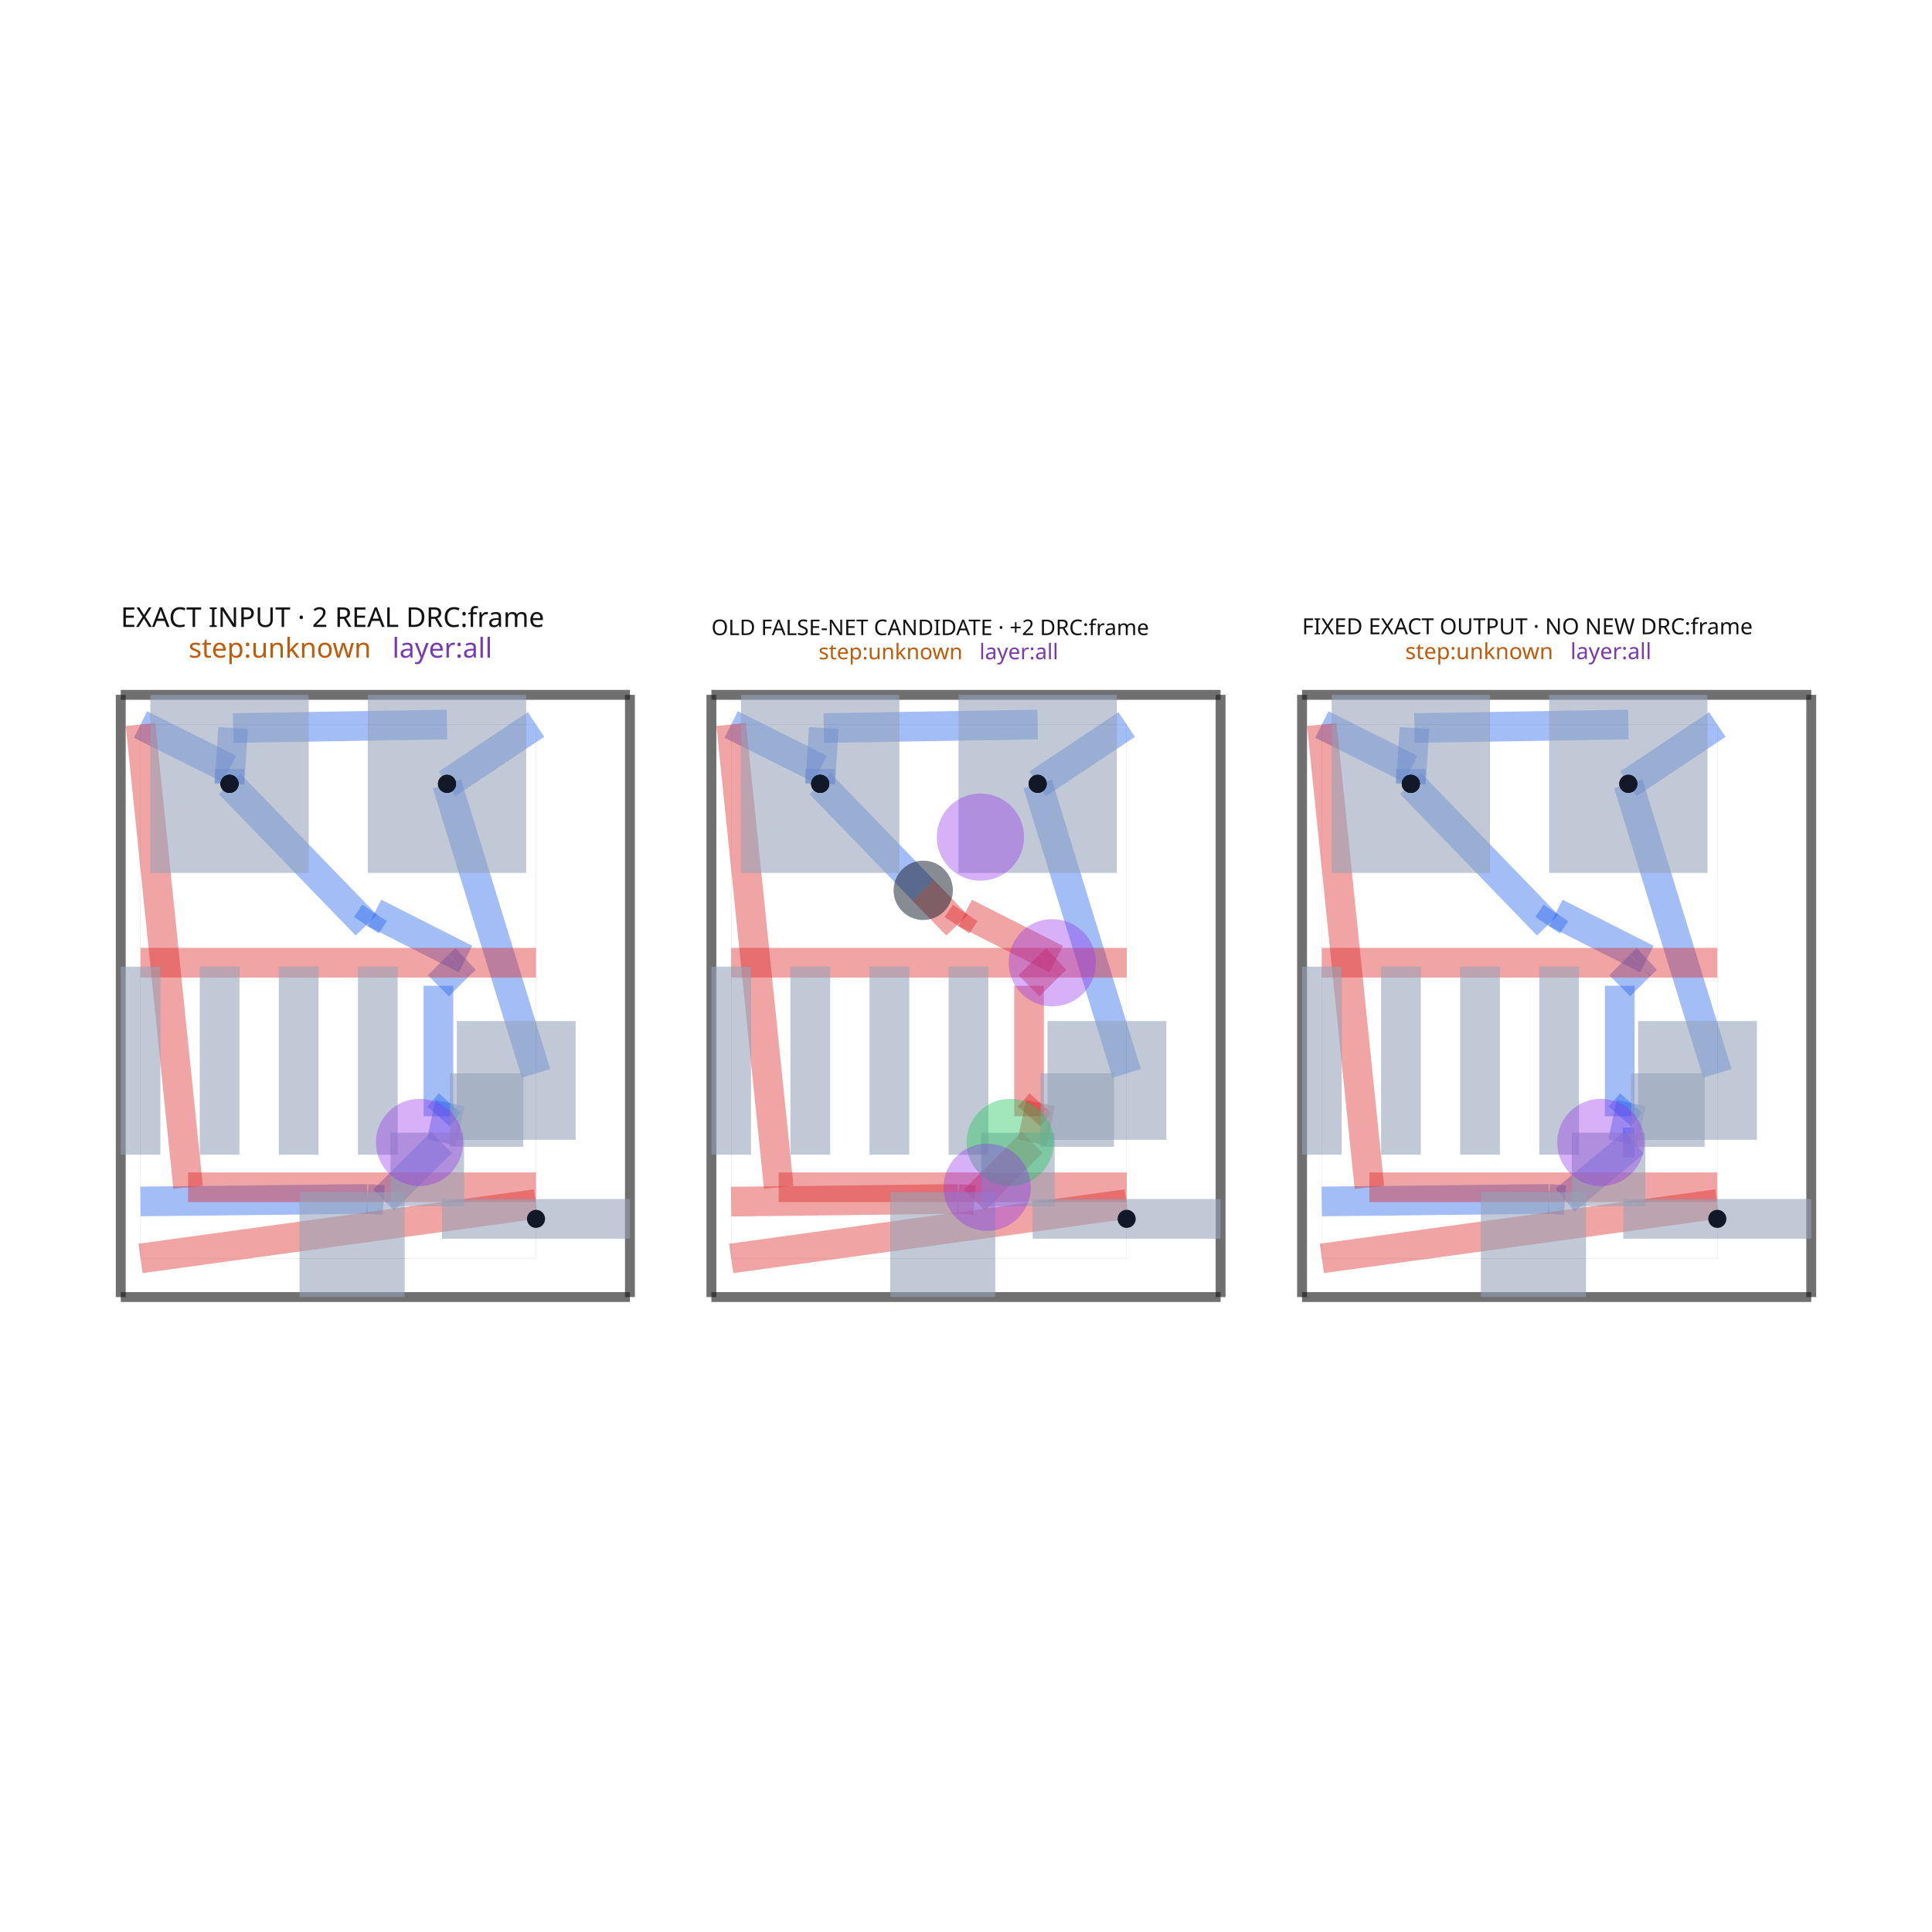
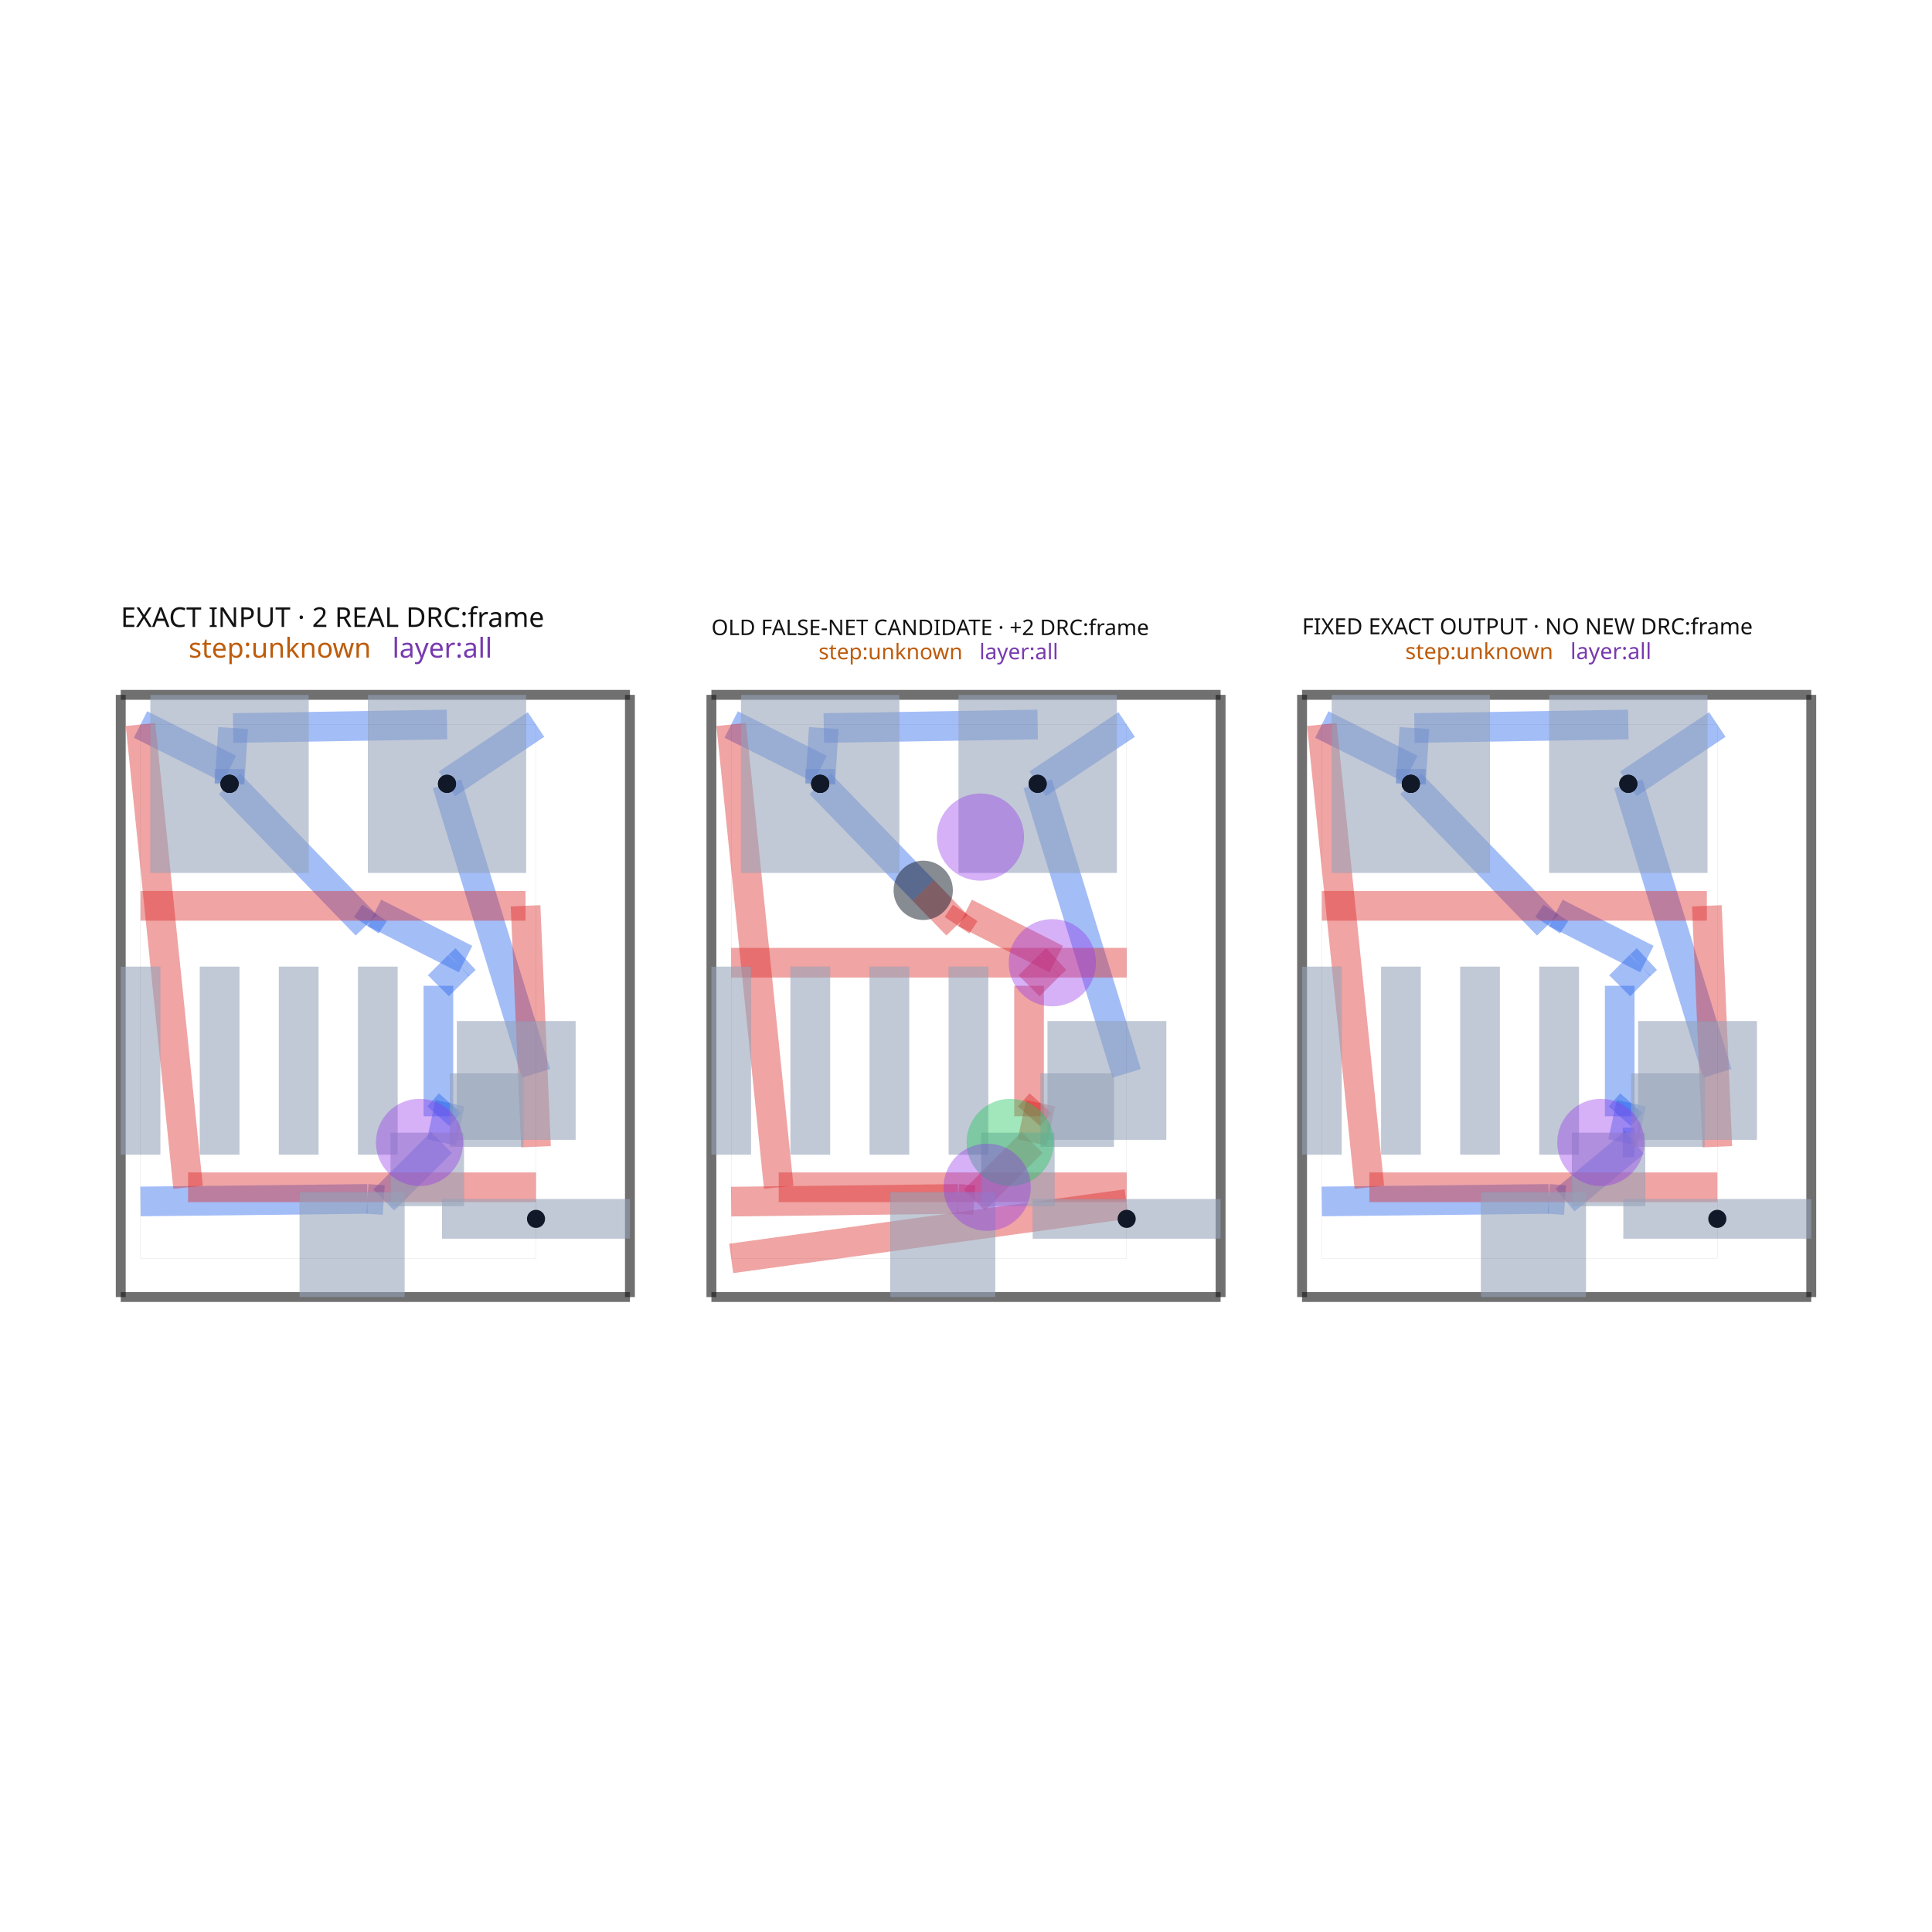
<svg xmlns="http://www.w3.org/2000/svg" width="640" height="640" viewBox="0 0 640 640">
  <rect width="100%" height="100%" fill="white" />
  <g>
    <polyline data-points="2.1,2.8953553390593267 1.6499000000000001,2.595355339059327" data-type="line" data-label="source_trace_44__source_trace_49_mst1 z0" points="177.56,240.002 148.076,259.654" fill="none" stroke="rgba(37, 99, 235, 0.42)" stroke-linejoin="round" stroke-width="9.826" />
  </g>
  <g>
    <polyline data-points="5.087,2.8953553390593267 4.6369,2.595355339059327" data-type="line" data-label="source_trace_44__source_trace_49_mst1 z0" points="373.223,240.002 343.739,259.654" fill="none" stroke="rgba(37, 99, 235, 0.42)" stroke-linejoin="round" stroke-width="9.826" />
  </g>
  <g>
    <polyline data-points="8.074,2.8953553390593267 7.623899999999999,2.595355339059327" data-type="line" data-label="source_trace_44__source_trace_49_mst1 z0" points="568.885,240.002 539.402,259.654" fill="none" stroke="rgba(37, 99, 235, 0.42)" stroke-linejoin="round" stroke-width="9.826" />
  </g>
  <g>
    <polyline data-points="2.1,1.131118630704007 1.6499000000000001,2.595355339059327" data-type="line" data-label="source_trace_44__source_trace_49_mst0 z0" points="177.56,355.568 148.076,259.654" fill="none" stroke="rgba(37, 99, 235, 0.42)" stroke-linejoin="round" stroke-width="9.826" />
  </g>
  <g>
    <polyline data-points="5.087,1.131118630704007 4.6369,2.595355339059327" data-type="line" data-label="source_trace_44__source_trace_49_mst0 z0" points="373.223,355.568 343.739,259.654" fill="none" stroke="rgba(37, 99, 235, 0.42)" stroke-linejoin="round" stroke-width="9.826" />
  </g>
  <g>
    <polyline data-points="8.074,1.131118630704007 7.623899999999999,2.595355339059327" data-type="line" data-label="source_trace_44__source_trace_49_mst0 z0" points="568.885,355.568 539.402,259.654" fill="none" stroke="rgba(37, 99, 235, 0.42)" stroke-linejoin="round" stroke-width="9.826" />
  </g>
  <g>
    <polyline data-points="0.10000000000000009,0.48341434635316727 1.247344940333846,0.4962047658435864" data-type="line" data-label="source_net_1_mst9 z0" points="46.55,397.996 121.707,397.158" fill="none" stroke="rgba(37, 99, 235, 0.42)" stroke-linejoin="round" stroke-width="9.826" />
  </g>
  <g>
    <polyline data-points="1.247344940333846,0.4962047658435864 1.329845149401621,0.4904857215922389" data-type="line" data-label="source_net_1_mst9 z0" points="121.707,397.158 127.111,397.533" fill="none" stroke="rgba(37, 99, 235, 0.42)" stroke-linejoin="round" stroke-width="9.826" />
  </g>
  <g>
    <polyline data-points="1.329845149401621,0.4904857215922389 1.621886614007344,0.7818053727978933" data-type="line" data-label="source_net_1_mst9 z0" points="127.111,397.533 146.241,378.45" fill="none" stroke="rgba(37, 99, 235, 0.42)" stroke-linejoin="round" stroke-width="9.826" />
  </g>
  <g>
    <polyline data-points="1.621886614007344,0.7818053727978933 1.6650000000000005,0.9803553390593276" data-type="line" data-label="source_net_1_mst9 z0" points="146.241,378.45 149.065,365.444" fill="none" stroke="rgba(37, 99, 235, 0.42)" stroke-linejoin="round" stroke-width="9.826" />
  </g>
  <g>
    <polyline data-points="1.6650000000000005,0.9803553390593276 1.6063924646568197,0.9142566149880711" data-type="line" data-label="source_net_1_mst9 z0" points="149.065,365.444 145.226,369.774" fill="none" stroke="rgba(37, 99, 235, 0.42)" stroke-linejoin="round" stroke-width="9.826" />
  </g>
  <g>
    <polyline data-points="1.6063924646568197,0.9142566149880711 1.6063924646568197,1.5741197894231869" data-type="line" data-label="source_net_1_mst9 z0" points="145.226,369.774 145.226,326.55" fill="none" stroke="rgba(37, 99, 235, 0.42)" stroke-linejoin="round" stroke-width="9.826" />
  </g>
  <g>
    <polyline data-points="1.6063924646568197,1.5741197894231869 1.7098325520630238,1.677559876829391" data-type="line" data-label="source_net_1_mst9 z0" points="145.226,326.55 152.002,319.774" fill="none" stroke="rgba(37, 99, 235, 0.42)" stroke-linejoin="round" stroke-width="9.826" />
  </g>
  <g>
    <polyline data-points="1.7098325520630238,1.677559876829391 1.7438962181014737,1.7091741426885134" data-type="line" data-label="source_net_1_mst9 z0" points="152.002,319.774 154.233,317.703" fill="none" stroke="rgba(37, 99, 235, 0.42)" stroke-linejoin="round" stroke-width="9.826" />
  </g>
  <g>
    <polyline data-points="1.7438962181014737,1.7091741426885134 1.7438962181014737,1.7091741426885134" data-type="line" data-label="source_net_1_mst9 z0" points="154.233,317.703 154.233,317.703" fill="none" stroke="rgba(37, 99, 235, 0.42)" stroke-linejoin="round" stroke-width="9.826" />
  </g>
  <g>
    <polyline data-points="1.7438962181014737,1.7091741426885134 1.283375157626303,1.9423880461090537" data-type="line" data-label="source_net_1_mst9 z0" points="154.233,317.703 124.067,302.426" fill="none" stroke="rgba(37, 99, 235, 0.42)" stroke-linejoin="round" stroke-width="9.826" />
  </g>
  <g>
    <polyline data-points="1.283375157626303,1.9423880461090537 1.2419549637124914,1.880330575499376" data-type="line" data-label="source_net_1_mst9 z0" points="124.067,302.426 121.354,306.491" fill="none" stroke="rgba(37, 99, 235, 0.42)" stroke-linejoin="round" stroke-width="9.826" />
  </g>
  <g>
    <polyline data-points="1.2419549637124914,1.880330575499376 0.5501,2.595355339059327" data-type="line" data-label="source_net_1_mst9 z0" points="121.354,306.491 76.034,259.654" fill="none" stroke="rgba(37, 99, 235, 0.42)" stroke-linejoin="round" stroke-width="9.826" />
  </g>
  <g>
    <polyline data-points="3.0869999999999997,0.4825649195689081 4.234344940333846,0.4962047658435864" data-type="line" data-label="source_net_1_mst9 z1" points="242.213,398.052 317.37,397.158" fill="none" stroke="rgba(220, 38, 38, 0.42)" stroke-linejoin="round" stroke-width="9.826" />
  </g>
  <g>
    <polyline data-points="4.234344940333846,0.4962047658435864 4.316845149401621,0.4904857215922389" data-type="line" data-label="source_net_1_mst9 z1" points="317.37,397.158 322.774,397.533" fill="none" stroke="rgba(220, 38, 38, 0.42)" stroke-linejoin="round" stroke-width="9.826" />
  </g>
  <g>
    <polyline data-points="4.316845149401621,0.4904857215922389 4.608886614007344,0.7818053727978933" data-type="line" data-label="source_net_1_mst9 z1" points="322.774,397.533 341.904,378.45" fill="none" stroke="rgba(220, 38, 38, 0.42)" stroke-linejoin="round" stroke-width="9.826" />
  </g>
  <g>
    <polyline data-points="4.608886614007344,0.7818053727978933 4.652,0.9803553390593276" data-type="line" data-label="source_net_1_mst9 z1" points="341.904,378.45 344.728,365.444" fill="none" stroke="rgba(220, 38, 38, 0.42)" stroke-linejoin="round" stroke-width="9.826" />
  </g>
  <g>
    <polyline data-points="4.652,0.9803553390593276 4.593392464656819,0.9142566149880711" data-type="line" data-label="source_net_1_mst9 z1" points="344.728,365.444 340.889,369.774" fill="none" stroke="rgba(220, 38, 38, 0.42)" stroke-linejoin="round" stroke-width="9.826" />
  </g>
  <g>
    <polyline data-points="4.593392464656819,0.9142566149880711 4.593392464656819,1.5741197894231869" data-type="line" data-label="source_net_1_mst9 z1" points="340.889,369.774 340.889,326.55" fill="none" stroke="rgba(220, 38, 38, 0.42)" stroke-linejoin="round" stroke-width="9.826" />
  </g>
  <g>
    <polyline data-points="4.593392464656819,1.5741197894231869 4.696832552063023,1.677559876829391" data-type="line" data-label="source_net_1_mst9 z1" points="340.889,326.55 347.665,319.774" fill="none" stroke="rgba(220, 38, 38, 0.42)" stroke-linejoin="round" stroke-width="9.826" />
  </g>
  <g>
    <polyline data-points="4.696832552063023,1.677559876829391 4.730896218101473,1.7091741426885134" data-type="line" data-label="source_net_1_mst9 z1" points="347.665,319.774 349.896,317.703" fill="none" stroke="rgba(220, 38, 38, 0.42)" stroke-linejoin="round" stroke-width="9.826" />
  </g>
  <g>
    <polyline data-points="4.730896218101473,1.7091741426885134 4.270375157626303,1.9423880461090537" data-type="line" data-label="source_net_1_mst9 z1" points="349.896,317.703 319.73,302.426" fill="none" stroke="rgba(220, 38, 38, 0.42)" stroke-linejoin="round" stroke-width="9.826" />
  </g>
  <g>
    <polyline data-points="4.270375157626303,1.9423880461090537 4.228954963712491,1.880330575499376" data-type="line" data-label="source_net_1_mst9 z1" points="319.73,302.426 317.017,306.491" fill="none" stroke="rgba(220, 38, 38, 0.42)" stroke-linejoin="round" stroke-width="9.826" />
  </g>
  <g>
    <polyline data-points="4.228954963712491,1.880330575499376 4.058185320950591,2.056819189216668" data-type="line" data-label="source_net_1_mst9 z1" points="317.017,306.491 305.83,294.931" fill="none" stroke="rgba(220, 38, 38, 0.42)" stroke-linejoin="round" stroke-width="9.826" />
  </g>
  <g>
    <polyline data-points="4.058185320950591,2.056819189216668 3.5370999999999997,2.595355339059327" data-type="line" data-label="source_net_1_mst9 z0" points="305.83,294.931 271.697,259.654" fill="none" stroke="rgba(37, 99, 235, 0.42)" stroke-linejoin="round" stroke-width="9.826" />
  </g>
  <g>
    <polyline data-points="6.074,0.48341434635316727 7.221344940333845,0.4962047658435864" data-type="line" data-label="source_net_1_mst9 z0" points="437.876,397.996 513.032,397.158" fill="none" stroke="rgba(37, 99, 235, 0.42)" stroke-linejoin="round" stroke-width="9.826" />
  </g>
  <g>
    <polyline data-points="7.221344940333845,0.4962047658435864 7.303845149401621,0.4904857215922389" data-type="line" data-label="source_net_1_mst9 z0" points="513.032,397.158 518.436,397.533" fill="none" stroke="rgba(37, 99, 235, 0.42)" stroke-linejoin="round" stroke-width="9.826" />
  </g>
  <g>
    <polyline data-points="7.303845149401621,0.4904857215922389 7.654943307003672,0.7818053727978933" data-type="line" data-label="source_net_1_mst9 z0" points="518.436,397.533 541.435,378.45" fill="none" stroke="rgba(37, 99, 235, 0.42)" stroke-linejoin="round" stroke-width="9.826" />
  </g>
  <g>
    <polyline data-points="7.654943307003672,0.7818053727978933 7.595886614007343,0.7818053727978933" data-type="line" data-label="source_net_1_mst9 z0" points="541.435,378.45 537.567,378.45" fill="none" stroke="rgba(37, 99, 235, 0.42)" stroke-linejoin="round" stroke-width="9.826" />
  </g>
  <g>
    <polyline data-points="7.595886614007343,0.7818053727978933 7.638999999999999,0.9803553390593276" data-type="line" data-label="source_net_1_mst9 z0" points="537.567,378.45 540.391,365.444" fill="none" stroke="rgba(37, 99, 235, 0.42)" stroke-linejoin="round" stroke-width="9.826" />
  </g>
  <g>
    <polyline data-points="7.638999999999999,0.9803553390593276 7.5803924646568195,0.9142566149880711" data-type="line" data-label="source_net_1_mst9 z0" points="540.391,365.444 536.552,369.774" fill="none" stroke="rgba(37, 99, 235, 0.42)" stroke-linejoin="round" stroke-width="9.826" />
  </g>
  <g>
    <polyline data-points="7.5803924646568195,0.9142566149880711 7.5803924646568195,1.5741197894231869" data-type="line" data-label="source_net_1_mst9 z0" points="536.552,369.774 536.552,326.55" fill="none" stroke="rgba(37, 99, 235, 0.42)" stroke-linejoin="round" stroke-width="9.826" />
  </g>
  <g>
    <polyline data-points="7.5803924646568195,1.5741197894231869 7.6838325520630235,1.677559876829391" data-type="line" data-label="source_net_1_mst9 z0" points="536.552,326.55 543.327,319.774" fill="none" stroke="rgba(37, 99, 235, 0.42)" stroke-linejoin="round" stroke-width="9.826" />
  </g>
  <g>
    <polyline data-points="7.6838325520630235,1.677559876829391 7.7178962181014725,1.7091741426885134" data-type="line" data-label="source_net_1_mst9 z0" points="543.327,319.774 545.559,317.703" fill="none" stroke="rgba(37, 99, 235, 0.42)" stroke-linejoin="round" stroke-width="9.826" />
  </g>
  <g>
    <polyline data-points="7.7178962181014725,1.7091741426885134 7.7178962181014725,1.7091741426885134" data-type="line" data-label="source_net_1_mst9 z0" points="545.559,317.703 545.559,317.703" fill="none" stroke="rgba(37, 99, 235, 0.42)" stroke-linejoin="round" stroke-width="9.826" />
  </g>
  <g>
    <polyline data-points="7.7178962181014725,1.7091741426885134 7.257375157626303,1.9423880461090537" data-type="line" data-label="source_net_1_mst9 z0" points="545.559,317.703 515.392,302.426" fill="none" stroke="rgba(37, 99, 235, 0.42)" stroke-linejoin="round" stroke-width="9.826" />
  </g>
  <g>
    <polyline data-points="7.257375157626303,1.9423880461090537 7.215954963712491,1.880330575499376" data-type="line" data-label="source_net_1_mst9 z0" points="515.392,302.426 512.679,306.491" fill="none" stroke="rgba(37, 99, 235, 0.42)" stroke-linejoin="round" stroke-width="9.826" />
  </g>
  <g>
    <polyline data-points="7.215954963712491,1.880330575499376 6.524099999999999,2.595355339059327" data-type="line" data-label="source_net_1_mst9 z0" points="512.679,306.491 467.359,259.654" fill="none" stroke="rgba(37, 99, 235, 0.42)" stroke-linejoin="round" stroke-width="9.826" />
  </g>
  <g>
    <polyline data-points="0.5501,2.595355339059327 0.5501,2.6702553390593273" data-type="line" data-label="source_net_1_mst8 z0" points="76.034,259.654 76.034,254.748" fill="none" stroke="rgba(37, 99, 235, 0.42)" stroke-linejoin="round" stroke-width="9.826" />
  </g>
  <g>
    <polyline data-points="0.5501,2.6702553390593273 0.10000000000000009,2.8953553390593267" data-type="line" data-label="source_net_1_mst8 z0" points="76.034,254.748 46.55,240.002" fill="none" stroke="rgba(37, 99, 235, 0.42)" stroke-linejoin="round" stroke-width="9.826" />
  </g>
  <g>
    <polyline data-points="3.5370999999999997,2.595355339059327 3.5370999999999997,2.6702553390593273" data-type="line" data-label="source_net_1_mst8 z0" points="271.697,259.654 271.697,254.748" fill="none" stroke="rgba(37, 99, 235, 0.42)" stroke-linejoin="round" stroke-width="9.826" />
  </g>
  <g>
    <polyline data-points="3.5370999999999997,2.6702553390593273 3.0869999999999997,2.8953553390593267" data-type="line" data-label="source_net_1_mst8 z0" points="271.697,254.748 242.213,240.002" fill="none" stroke="rgba(37, 99, 235, 0.42)" stroke-linejoin="round" stroke-width="9.826" />
  </g>
  <g>
    <polyline data-points="6.524099999999999,2.595355339059327 6.524099999999999,2.6702553390593273" data-type="line" data-label="source_net_1_mst8 z0" points="467.359,259.654 467.359,254.748" fill="none" stroke="rgba(37, 99, 235, 0.42)" stroke-linejoin="round" stroke-width="9.826" />
  </g>
  <g>
    <polyline data-points="6.524099999999999,2.6702553390593273 6.074,2.8953553390593267" data-type="line" data-label="source_net_1_mst8 z0" points="467.359,254.748 437.876,240.002" fill="none" stroke="rgba(37, 99, 235, 0.42)" stroke-linejoin="round" stroke-width="9.826" />
  </g>
  <g>
    <polyline data-points="0.5501,2.595355339059327 0.5682844799017643,2.877522261544291" data-type="line" data-label="source_net_1_mst5 z0" points="76.034,259.654 77.225,241.171" fill="none" stroke="rgba(37, 99, 235, 0.42)" stroke-linejoin="round" stroke-width="9.826" />
  </g>
  <g>
    <polyline data-points="0.5682844799017643,2.877522261544291 1.6499000000000001,2.8953553390593267" data-type="line" data-label="source_net_1_mst5 z0" points="77.225,241.171 148.076,240.002" fill="none" stroke="rgba(37, 99, 235, 0.42)" stroke-linejoin="round" stroke-width="9.826" />
  </g>
  <g>
    <polyline data-points="3.5370999999999997,2.595355339059327 3.555284479901764,2.877522261544291" data-type="line" data-label="source_net_1_mst5 z0" points="271.697,259.654 272.888,241.171" fill="none" stroke="rgba(37, 99, 235, 0.42)" stroke-linejoin="round" stroke-width="9.826" />
  </g>
  <g>
    <polyline data-points="3.555284479901764,2.877522261544291 4.6369,2.8953553390593267" data-type="line" data-label="source_net_1_mst5 z0" points="272.888,241.171 343.739,240.002" fill="none" stroke="rgba(37, 99, 235, 0.42)" stroke-linejoin="round" stroke-width="9.826" />
  </g>
  <g>
    <polyline data-points="6.524099999999999,2.595355339059327 6.542284479901763,2.877522261544291" data-type="line" data-label="source_net_1_mst5 z0" points="467.359,259.654 468.551,241.171" fill="none" stroke="rgba(37, 99, 235, 0.42)" stroke-linejoin="round" stroke-width="9.826" />
  </g>
  <g>
    <polyline data-points="6.542284479901763,2.877522261544291 7.623899999999999,2.8953553390593267" data-type="line" data-label="source_net_1_mst5 z0" points="468.551,241.171 539.402,240.002" fill="none" stroke="rgba(37, 99, 235, 0.42)" stroke-linejoin="round" stroke-width="9.826" />
  </g>
  <g>
-     <polyline data-points="2.1,0.4703553390593278 0.10000000000000009,0.19535533905932745" data-type="line" data-label="source_net_1_mst15 z1" points="177.56,398.851 46.55,416.865" fill="none" stroke="rgba(220, 38, 38, 0.42)" stroke-linejoin="round" stroke-width="9.826" />
-   </g>
-   <g>
    <polyline data-points="5.087,0.4703553390593278 3.0869999999999997,0.19535533905932745" data-type="line" data-label="source_net_1_mst15 z1" points="373.223,398.851 242.213,416.865" fill="none" stroke="rgba(220, 38, 38, 0.42)" stroke-linejoin="round" stroke-width="9.826" />
  </g>
  <g>
-     <polyline data-points="8.074,0.4703553390593278 6.074,0.19535533905932745" data-type="line" data-label="source_net_1_mst15 z1" points="568.885,398.851 437.876,416.865" fill="none" stroke="rgba(220, 38, 38, 0.42)" stroke-linejoin="round" stroke-width="9.826" />
-   </g>
-   <g>
-     <polyline data-points="2.1,1.6906979056471592 0.10000000000000009,1.6906979056471592" data-type="line" data-label="source_net_0_mst7 z1" points="177.56,318.913 46.55,318.913" fill="none" stroke="rgba(220, 38, 38, 0.42)" stroke-linejoin="round" stroke-width="9.826" />
+     <polyline data-points="2.1,0.7603230634105422 2.0471168261713024,1.9784897254927571" data-type="line" data-label="source_net_0_mst7 z1" points="177.56,379.857 174.096,300.061" fill="none" stroke="rgba(220, 38, 38, 0.42)" stroke-linejoin="round" stroke-width="9.826" />
+   </g>
+   <g>
+     <polyline data-points="2.0471168261713024,1.9784897254927571 0.10000000000000009,1.9784897254927571" data-type="line" data-label="source_net_0_mst7 z1" points="174.096,300.061 46.55,300.061" fill="none" stroke="rgba(220, 38, 38, 0.42)" stroke-linejoin="round" stroke-width="9.826" />
  </g>
  <g>
    <polyline data-points="5.087,1.6906979056471592 3.0869999999999997,1.6906979056471592" data-type="line" data-label="source_net_0_mst7 z1" points="373.223,318.913 242.213,318.913" fill="none" stroke="rgba(220, 38, 38, 0.42)" stroke-linejoin="round" stroke-width="9.826" />
  </g>
  <g>
-     <polyline data-points="8.074,1.6906979056471592 6.074,1.6906979056471592" data-type="line" data-label="source_net_0_mst7 z1" points="568.885,318.913 437.876,318.913" fill="none" stroke="rgba(220, 38, 38, 0.42)" stroke-linejoin="round" stroke-width="9.826" />
+     <polyline data-points="8.074,0.7603230634105422 8.021116826171301,1.9784897254927571" data-type="line" data-label="source_net_0_mst7 z1" points="568.885,379.857 565.421,300.061" fill="none" stroke="rgba(220, 38, 38, 0.42)" stroke-linejoin="round" stroke-width="9.826" />
+   </g>
+   <g>
+     <polyline data-points="8.021116826171301,1.9784897254927571 6.074,1.9784897254927571" data-type="line" data-label="source_net_0_mst7 z1" points="565.421,300.061 437.876,300.061" fill="none" stroke="rgba(220, 38, 38, 0.42)" stroke-linejoin="round" stroke-width="9.826" />
  </g>
  <g>
    <polyline data-points="0.10000000000000009,2.8953553390593267 0.3404485269063633,0.5551367073215401" data-type="line" data-label="source_net_0_mst5 z1" points="46.55,240.002 62.301,393.298" fill="none" stroke="rgba(220, 38, 38, 0.42)" stroke-linejoin="round" stroke-width="9.826" />
  </g>
  <g>
    <polyline data-points="0.3404485269063633,0.5551367073215401 2.1,0.5551367073215401" data-type="line" data-label="source_net_0_mst5 z1" points="62.301,393.298 177.56,393.298" fill="none" stroke="rgba(220, 38, 38, 0.42)" stroke-linejoin="round" stroke-width="9.826" />
  </g>
  <g>
    <polyline data-points="2.1,0.3953553390593276 2.1,0.3953553390593276" data-type="line" data-label="source_net_0_mst5 z0" points="177.56,403.764 177.56,403.764" fill="none" stroke="rgba(37, 99, 235, 0.42)" stroke-linejoin="round" stroke-width="9.826" />
  </g>
  <g>
    <polyline data-points="3.0869999999999997,2.8953553390593267 3.327448526906363,0.5551367073215401" data-type="line" data-label="source_net_0_mst5 z1" points="242.213,240.002 257.964,393.298" fill="none" stroke="rgba(220, 38, 38, 0.42)" stroke-linejoin="round" stroke-width="9.826" />
  </g>
  <g>
    <polyline data-points="3.327448526906363,0.5551367073215401 5.087,0.5551367073215401" data-type="line" data-label="source_net_0_mst5 z1" points="257.964,393.298 373.223,393.298" fill="none" stroke="rgba(220, 38, 38, 0.42)" stroke-linejoin="round" stroke-width="9.826" />
  </g>
  <g>
    <polyline data-points="5.087,0.3953553390593276 5.087,0.3953553390593276" data-type="line" data-label="source_net_0_mst5 z0" points="373.223,403.764 373.223,403.764" fill="none" stroke="rgba(37, 99, 235, 0.42)" stroke-linejoin="round" stroke-width="9.826" />
  </g>
  <g>
    <polyline data-points="6.074,2.8953553390593267 6.314448526906363,0.5551367073215401" data-type="line" data-label="source_net_0_mst5 z1" points="437.876,240.002 453.626,393.298" fill="none" stroke="rgba(220, 38, 38, 0.42)" stroke-linejoin="round" stroke-width="9.826" />
  </g>
  <g>
    <polyline data-points="6.314448526906363,0.5551367073215401 8.074,0.5551367073215401" data-type="line" data-label="source_net_0_mst5 z1" points="453.626,393.298 568.885,393.298" fill="none" stroke="rgba(220, 38, 38, 0.42)" stroke-linejoin="round" stroke-width="9.826" />
  </g>
  <g>
    <polyline data-points="8.074,0.3953553390593276 8.074,0.3953553390593276" data-type="line" data-label="source_net_0_mst5 z0" points="568.885,403.764 568.885,403.764" fill="none" stroke="rgba(37, 99, 235, 0.42)" stroke-linejoin="round" stroke-width="9.826" />
  </g>
  <g>
    <polyline data-points="0,0 2.5749999999999997,0" data-type="line" data-label="" points="40,429.662 208.675,429.662" fill="none" stroke="rgba(25,25,25,0.62)" stroke-linejoin="round" stroke-width="3.275" />
  </g>
  <g>
    <polyline data-points="2.5749999999999997,0 2.5749999999999997,3.045355339059327" data-type="line" data-label="" points="208.675,429.662 208.675,230.177" fill="none" stroke="rgba(25,25,25,0.62)" stroke-linejoin="round" stroke-width="3.275" />
  </g>
  <g>
    <polyline data-points="2.5749999999999997,3.045355339059327 0,3.045355339059327" data-type="line" data-label="" points="208.675,230.177 40,230.177" fill="none" stroke="rgba(25,25,25,0.62)" stroke-linejoin="round" stroke-width="3.275" />
  </g>
  <g>
    <polyline data-points="0,3.045355339059327 0,0" data-type="line" data-label="" points="40,230.177 40,429.662" fill="none" stroke="rgba(25,25,25,0.62)" stroke-linejoin="round" stroke-width="3.275" />
  </g>
  <g>
    <polyline data-points="2.9869999999999997,0 5.561999999999999,0" data-type="line" data-label="" points="235.663,429.662 404.337,429.662" fill="none" stroke="rgba(25,25,25,0.62)" stroke-linejoin="round" stroke-width="3.275" />
  </g>
  <g>
    <polyline data-points="5.561999999999999,0 5.561999999999999,3.045355339059327" data-type="line" data-label="" points="404.337,429.662 404.337,230.177" fill="none" stroke="rgba(25,25,25,0.62)" stroke-linejoin="round" stroke-width="3.275" />
  </g>
  <g>
    <polyline data-points="5.561999999999999,3.045355339059327 2.9869999999999997,3.045355339059327" data-type="line" data-label="" points="404.337,230.177 235.663,230.177" fill="none" stroke="rgba(25,25,25,0.62)" stroke-linejoin="round" stroke-width="3.275" />
  </g>
  <g>
    <polyline data-points="2.9869999999999997,3.045355339059327 2.9869999999999997,0" data-type="line" data-label="" points="235.663,230.177 235.663,429.662" fill="none" stroke="rgba(25,25,25,0.62)" stroke-linejoin="round" stroke-width="3.275" />
  </g>
  <g>
    <polyline data-points="5.973999999999999,0 8.549,0" data-type="line" data-label="" points="431.325,429.662 600,429.662" fill="none" stroke="rgba(25,25,25,0.62)" stroke-linejoin="round" stroke-width="3.275" />
  </g>
  <g>
    <polyline data-points="8.549,0 8.549,3.045355339059327" data-type="line" data-label="" points="600,429.662 600,230.177" fill="none" stroke="rgba(25,25,25,0.62)" stroke-linejoin="round" stroke-width="3.275" />
  </g>
  <g>
    <polyline data-points="8.549,3.045355339059327 5.973999999999999,3.045355339059327" data-type="line" data-label="" points="600,230.177 431.325,230.177" fill="none" stroke="rgba(25,25,25,0.62)" stroke-linejoin="round" stroke-width="3.275" />
  </g>
  <g>
    <polyline data-points="5.973999999999999,3.045355339059327 5.973999999999999,0" data-type="line" data-label="" points="431.325,230.177 431.325,429.662" fill="none" stroke="rgba(25,25,25,0.62)" stroke-linejoin="round" stroke-width="3.275" />
  </g>
  <g>
    <rect data-type="rect" data-label="EXACT INPUT · 2 REAL DRC:frame step:unknown layer:all" data-x="1.2874999999999999" data-y="1.5226776695296635" x="40" y="230.177" width="168.675" height="199.485" fill="rgba(255,255,255,0)" stroke="rgba(25,25,25,0.42)" stroke-width="0.015" />
  </g>
  <g>
    <rect data-type="rect" data-label="" data-x="2.1" data-y="0.3953553390593276" x="146.445" y="397.214" width="62.23" height="13.101" fill="rgba(148, 163, 184, 0.58)" stroke="#64748b" stroke-width="0.015" />
  </g>
  <g>
    <rect data-type="rect" data-label="" data-x="1.3000000000000003" data-y="1.1953553390593274" x="118.606" y="320.246" width="13.101" height="62.23" fill="rgba(148, 163, 184, 0.58)" stroke="#64748b" stroke-width="0.015" />
  </g>
  <g>
    <rect data-type="rect" data-label="" data-x="0.9000000000000004" data-y="1.1953553390593274" x="92.404" y="320.246" width="13.101" height="62.23" fill="rgba(148, 163, 184, 0.58)" stroke="#64748b" stroke-width="0.015" />
  </g>
  <g>
    <rect data-type="rect" data-label="" data-x="0.5000000000000004" data-y="1.1953553390593274" x="66.202" y="320.246" width="13.101" height="62.23" fill="rgba(148, 163, 184, 0.58)" stroke="#64748b" stroke-width="0.015" />
  </g>
  <g>
    <rect data-type="rect" data-label="" data-x="0.10000000000000009" data-y="1.1953553390593274" x="40" y="320.246" width="13.101" height="62.23" fill="rgba(148, 163, 184, 0.58)" stroke="#64748b" stroke-width="0.015" />
  </g>
  <g>
    <rect data-type="rect" data-label="" data-x="0.5501" data-y="2.595355339059327" x="49.832" y="230.177" width="52.404" height="58.954" fill="rgba(148, 163, 184, 0.58)" stroke="#64748b" stroke-width="0.015" />
  </g>
  <g>
    <rect data-type="rect" data-label="" data-x="1.6499000000000001" data-y="2.595355339059327" x="121.874" y="230.177" width="52.404" height="58.954" fill="rgba(148, 163, 184, 0.58)" stroke="#64748b" stroke-width="0.015" />
  </g>
  <g>
    <rect data-type="rect" data-label="" data-x="2.0000000000000004" data-y="1.0953553390593278" x="151.358" y="338.26" width="39.303" height="39.303" fill="rgba(148, 163, 184, 0.58)" stroke="#64748b" stroke-width="0.015" />
  </g>
  <g>
    <rect data-type="rect" data-label="trace_obstacle_pcb_trace_0_0_0_wire_approx_4" data-x="1.1700000000000004" data-y="0.26535533905932773" x="99.259" y="394.898" width="34.764" height="34.764" fill="rgba(148, 163, 184, 0.58)" stroke="#64748b" stroke-width="0.015" />
  </g>
  <g>
    <rect data-type="rect" data-label="trace_obstacle_pcb_trace_0_0_1_wire" data-x="1.5499999999999994" data-y="0.6453553390593267" x="129.391" y="375.246" width="24.283" height="24.283" fill="rgba(148, 163, 184, 0.58)" stroke="#64748b" stroke-width="0.015" />
  </g>
  <g>
    <rect data-type="rect" data-label="trace_obstacle_pcb_trace_0_0_1_wire_approx_1" data-x="1.85" data-y="0.9453553390593274" x="149.042" y="355.595" width="24.283" height="24.283" fill="rgba(148, 163, 184, 0.58)" stroke="#64748b" stroke-width="0.015" />
  </g>
  <g>
    <rect data-type="rect" data-label="focused nRF hotspot" data-x="1.1" data-y="1.545355339059327" x="46.55" y="240.002" width="131.009" height="176.863" fill="rgba(255, 255, 255, 0)" stroke="#0f172a" stroke-width="0.015" />
  </g>
  <g>
    <rect data-type="rect" data-label="OLD FALSE-NET CANDIDATE · +2 DRC:frame step:unknown layer:all" data-x="4.2745" data-y="1.5226776695296635" x="235.663" y="230.177" width="168.675" height="199.485" fill="rgba(255,255,255,0)" stroke="rgba(25,25,25,0.42)" stroke-width="0.015" />
  </g>
  <g>
    <rect data-type="rect" data-label="" data-x="5.087" data-y="0.3953553390593276" x="342.108" y="397.214" width="62.23" height="13.101" fill="rgba(148, 163, 184, 0.58)" stroke="#64748b" stroke-width="0.015" />
  </g>
  <g>
    <rect data-type="rect" data-label="" data-x="4.287" data-y="1.1953553390593274" x="314.268" y="320.246" width="13.101" height="62.23" fill="rgba(148, 163, 184, 0.58)" stroke="#64748b" stroke-width="0.015" />
  </g>
  <g>
    <rect data-type="rect" data-label="" data-x="3.887" data-y="1.1953553390593274" x="288.066" y="320.246" width="13.101" height="62.23" fill="rgba(148, 163, 184, 0.58)" stroke="#64748b" stroke-width="0.015" />
  </g>
  <g>
    <rect data-type="rect" data-label="" data-x="3.487" data-y="1.1953553390593274" x="261.865" y="320.246" width="13.101" height="62.23" fill="rgba(148, 163, 184, 0.58)" stroke="#64748b" stroke-width="0.015" />
  </g>
  <g>
    <rect data-type="rect" data-label="" data-x="3.0869999999999997" data-y="1.1953553390593274" x="235.663" y="320.246" width="13.101" height="62.23" fill="rgba(148, 163, 184, 0.58)" stroke="#64748b" stroke-width="0.015" />
  </g>
  <g>
    <rect data-type="rect" data-label="" data-x="3.5370999999999997" data-y="2.595355339059327" x="245.495" y="230.177" width="52.404" height="58.954" fill="rgba(148, 163, 184, 0.58)" stroke="#64748b" stroke-width="0.015" />
  </g>
  <g>
    <rect data-type="rect" data-label="" data-x="4.6369" data-y="2.595355339059327" x="317.537" y="230.177" width="52.404" height="58.954" fill="rgba(148, 163, 184, 0.58)" stroke="#64748b" stroke-width="0.015" />
  </g>
  <g>
    <rect data-type="rect" data-label="" data-x="4.987" data-y="1.0953553390593278" x="347.021" y="338.26" width="39.303" height="39.303" fill="rgba(148, 163, 184, 0.58)" stroke="#64748b" stroke-width="0.015" />
  </g>
  <g>
    <rect data-type="rect" data-label="trace_obstacle_pcb_trace_0_0_0_wire_approx_4" data-x="4.157" data-y="0.26535533905932773" x="294.921" y="394.898" width="34.764" height="34.764" fill="rgba(148, 163, 184, 0.58)" stroke="#64748b" stroke-width="0.015" />
  </g>
  <g>
    <rect data-type="rect" data-label="trace_obstacle_pcb_trace_0_0_1_wire" data-x="4.536999999999999" data-y="0.6453553390593267" x="325.053" y="375.246" width="24.283" height="24.283" fill="rgba(148, 163, 184, 0.58)" stroke="#64748b" stroke-width="0.015" />
  </g>
  <g>
    <rect data-type="rect" data-label="trace_obstacle_pcb_trace_0_0_1_wire_approx_1" data-x="4.837" data-y="0.9453553390593274" x="344.705" y="355.595" width="24.283" height="24.283" fill="rgba(148, 163, 184, 0.58)" stroke="#64748b" stroke-width="0.015" />
  </g>
  <g>
    <rect data-type="rect" data-label="focused nRF hotspot" data-x="4.087" data-y="1.545355339059327" x="242.213" y="240.002" width="131.009" height="176.863" fill="rgba(255, 255, 255, 0)" stroke="#0f172a" stroke-width="0.015" />
  </g>
  <g>
    <rect data-type="rect" data-label="FIXED EXACT OUTPUT · NO NEW DRC:frame step:unknown layer:all" data-x="7.261499999999999" data-y="1.5226776695296635" x="431.325" y="230.177" width="168.675" height="199.485" fill="rgba(255,255,255,0)" stroke="rgba(25,25,25,0.42)" stroke-width="0.015" />
  </g>
  <g>
    <rect data-type="rect" data-label="" data-x="8.074" data-y="0.3953553390593276" x="537.77" y="397.214" width="62.23" height="13.101" fill="rgba(148, 163, 184, 0.58)" stroke="#64748b" stroke-width="0.015" />
  </g>
  <g>
    <rect data-type="rect" data-label="" data-x="7.273999999999999" data-y="1.1953553390593274" x="509.931" y="320.246" width="13.101" height="62.23" fill="rgba(148, 163, 184, 0.58)" stroke="#64748b" stroke-width="0.015" />
  </g>
  <g>
    <rect data-type="rect" data-label="" data-x="6.874" data-y="1.1953553390593274" x="483.729" y="320.246" width="13.101" height="62.23" fill="rgba(148, 163, 184, 0.58)" stroke="#64748b" stroke-width="0.015" />
  </g>
  <g>
    <rect data-type="rect" data-label="" data-x="6.474" data-y="1.1953553390593274" x="457.527" y="320.246" width="13.101" height="62.23" fill="rgba(148, 163, 184, 0.58)" stroke="#64748b" stroke-width="0.015" />
  </g>
  <g>
    <rect data-type="rect" data-label="" data-x="6.074" data-y="1.1953553390593274" x="431.325" y="320.246" width="13.101" height="62.23" fill="rgba(148, 163, 184, 0.58)" stroke="#64748b" stroke-width="0.015" />
  </g>
  <g>
    <rect data-type="rect" data-label="" data-x="6.524099999999999" data-y="2.595355339059327" x="441.158" y="230.177" width="52.404" height="58.954" fill="rgba(148, 163, 184, 0.58)" stroke="#64748b" stroke-width="0.015" />
  </g>
  <g>
    <rect data-type="rect" data-label="" data-x="7.623899999999999" data-y="2.595355339059327" x="513.2" y="230.177" width="52.404" height="58.954" fill="rgba(148, 163, 184, 0.58)" stroke="#64748b" stroke-width="0.015" />
  </g>
  <g>
    <rect data-type="rect" data-label="" data-x="7.974" data-y="1.0953553390593278" x="542.683" y="338.26" width="39.303" height="39.303" fill="rgba(148, 163, 184, 0.58)" stroke="#64748b" stroke-width="0.015" />
  </g>
  <g>
    <rect data-type="rect" data-label="trace_obstacle_pcb_trace_0_0_0_wire_approx_4" data-x="7.144" data-y="0.26535533905932773" x="490.584" y="394.898" width="34.764" height="34.764" fill="rgba(148, 163, 184, 0.58)" stroke="#64748b" stroke-width="0.015" />
  </g>
  <g>
    <rect data-type="rect" data-label="trace_obstacle_pcb_trace_0_0_1_wire" data-x="7.523999999999999" data-y="0.6453553390593267" x="520.716" y="375.246" width="24.283" height="24.283" fill="rgba(148, 163, 184, 0.58)" stroke="#64748b" stroke-width="0.015" />
  </g>
  <g>
    <rect data-type="rect" data-label="trace_obstacle_pcb_trace_0_0_1_wire_approx_1" data-x="7.824" data-y="0.9453553390593274" x="540.367" y="355.595" width="24.283" height="24.283" fill="rgba(148, 163, 184, 0.58)" stroke="#64748b" stroke-width="0.015" />
  </g>
  <g>
    <rect data-type="rect" data-label="focused nRF hotspot" data-x="7.074" data-y="1.545355339059327" x="437.876" y="240.002" width="131.009" height="176.863" fill="rgba(255, 255, 255, 0)" stroke="#0f172a" stroke-width="0.015" />
  </g>
  <circle data-type="circle" data-label="" data-x="1.510943307003672" data-y="0.7818053727978933" cx="138.974" cy="378.45" r="14.411" fill="rgba(147, 51, 234, 0.38)" stroke="#7e22ce" stroke-width="0.015" />
  <circle data-type="circle" data-label="" data-x="4.058185320950591" data-y="2.056819189216668" cx="305.83" cy="294.931" r="9.826" fill="rgba(17, 24, 39, 0.5)" stroke="rgba(248, 250, 252, 0.5)" stroke-width="0.015" />
  <circle data-type="circle" data-label="" data-x="4.497943307003672" data-y="0.7818053727978933" cx="334.637" cy="378.45" r="14.411" fill="rgba(34, 197, 94, 0.42)" stroke="#16a34a" stroke-width="0.015" />
  <circle data-type="circle" data-label="" data-x="4.381656323252917" data-y="0.5551367073215401" cx="327.019" cy="393.298" r="14.411" fill="rgba(147, 51, 234, 0.38)" stroke="#7e22ce" stroke-width="0.015" />
  <circle data-type="circle" data-label="" data-x="4.710988484958832" data-y="1.6906979056471592" cx="348.592" cy="318.913" r="14.411" fill="rgba(147, 51, 234, 0.38)" stroke="#7e22ce" stroke-width="0.015" />
  <circle data-type="circle" data-label="" data-x="4.347542660475296" data-y="2.326087264137998" cx="324.785" cy="277.292" r="14.411" fill="rgba(147, 51, 234, 0.38)" stroke="#7e22ce" stroke-width="0.015" />
  <circle data-type="circle" data-label="" data-x="7.484943307003672" data-y="0.7818053727978933" cx="530.299" cy="378.45" r="14.411" fill="rgba(147, 51, 234, 0.38)" stroke="#7e22ce" stroke-width="0.015" />
  <text data-type="text" data-label="EXACT INPUT · 2 REAL DRC:frame" data-x="2.220446049250313e-16" data-y="3.3482141025001875" x="40" y="210.338" fill="rgb(18,18,18)" font-size="9.069" font-family="sans-serif" text-anchor="start" dominant-baseline="text-after-edge">EXACT INPUT · 2 REAL DRC:frame</text>
  <text data-type="text" data-label="step:unknown" data-x="0.34333333333333327" data-y="3.193160339059327" x="62.49" y="220.495" fill="rgb(190,92,12)" font-size="9.069" font-family="sans-serif" text-anchor="start" dominant-baseline="text-after-edge">step:unknown</text>
  <text data-type="text" data-label=" layer:all" data-x="1.373333333333333" data-y="3.193160339059327" x="129.96" y="220.495" fill="rgb(120,58,175)" font-size="9.069" font-family="sans-serif" text-anchor="start" dominant-baseline="text-after-edge"> layer:all</text>
  <text data-type="text" data-label="OLD FALSE-NET CANDIDATE · +2 DRC:frame" data-x="2.987" data-y="3.3155712049336903" x="235.663" y="212.476" fill="rgb(18,18,18)" font-size="7.159" font-family="sans-serif" text-anchor="start" dominant-baseline="text-after-edge">OLD FALSE-NET CANDIDATE · +2 DRC:frame</text>
  <text data-type="text" data-label="step:unknown" data-x="3.5291052631578945" data-y="3.193160339059327" x="271.173" y="220.495" fill="rgb(190,92,12)" font-size="7.159" font-family="sans-serif" text-anchor="start" dominant-baseline="text-after-edge">step:unknown</text>
  <text data-type="text" data-label=" layer:all" data-x="4.342263157894736" data-y="3.193160339059327" x="324.439" y="220.495" fill="rgb(120,58,175)" font-size="7.159" font-family="sans-serif" text-anchor="start" dominant-baseline="text-after-edge"> layer:all</text>
  <text data-type="text" data-label="FIXED EXACT OUTPUT · NO NEW DRC:frame" data-x="5.973999999999999" data-y="3.3188796067140784" x="431.325" y="212.26" fill="rgb(18,18,18)" font-size="7.353" font-family="sans-serif" text-anchor="start" dominant-baseline="text-after-edge">FIXED EXACT OUTPUT · NO NEW DRC:frame</text>
  <text data-type="text" data-label="step:unknown" data-x="6.495959459459458" data-y="3.193160339059327" x="465.516" y="220.495" fill="rgb(190,92,12)" font-size="7.353" font-family="sans-serif" text-anchor="start" dominant-baseline="text-after-edge">step:unknown</text>
  <text data-type="text" data-label=" layer:all" data-x="7.331094594594593" data-y="3.193160339059327" x="520.221" y="220.495" fill="rgb(120,58,175)" font-size="7.353" font-family="sans-serif" text-anchor="start" dominant-baseline="text-after-edge"> layer:all</text>
  <g>
    <circle data-type="point" data-label="source_net_1_mst5" data-x="0.5501" data-y="2.595355339059327" cx="76.034" cy="259.654" r="3" fill="#111827" />
  </g>
  <g>
    <circle data-type="point" data-label="source_net_1_mst8" data-x="0.5501" data-y="2.595355339059327" cx="76.034" cy="259.654" r="3" fill="#111827" />
  </g>
  <g>
    <circle data-type="point" data-label="source_net_1_mst9" data-x="0.5501" data-y="2.595355339059327" cx="76.034" cy="259.654" r="3" fill="#111827" />
  </g>
  <g>
    <circle data-type="point" data-label="source_net_0_mst5" data-x="2.1" data-y="0.3953553390593276" cx="177.56" cy="403.764" r="3" fill="#111827" />
  </g>
  <g>
    <circle data-type="point" data-label="source_trace_44__source_trace_49_mst0" data-x="1.6499000000000001" data-y="2.595355339059327" cx="148.076" cy="259.654" r="3" fill="#111827" />
  </g>
  <g>
    <circle data-type="point" data-label="source_trace_44__source_trace_49_mst1" data-x="1.6499000000000001" data-y="2.595355339059327" cx="148.076" cy="259.654" r="3" fill="#111827" />
  </g>
  <g>
    <circle data-type="point" data-label="source_net_1_mst5" data-x="3.5370999999999997" data-y="2.595355339059327" cx="271.697" cy="259.654" r="3" fill="#111827" />
  </g>
  <g>
    <circle data-type="point" data-label="source_net_1_mst8" data-x="3.5370999999999997" data-y="2.595355339059327" cx="271.697" cy="259.654" r="3" fill="#111827" />
  </g>
  <g>
    <circle data-type="point" data-label="source_net_1_mst9" data-x="3.5370999999999997" data-y="2.595355339059327" cx="271.697" cy="259.654" r="3" fill="#111827" />
  </g>
  <g>
    <circle data-type="point" data-label="source_net_0_mst5" data-x="5.087" data-y="0.3953553390593276" cx="373.223" cy="403.764" r="3" fill="#111827" />
  </g>
  <g>
    <circle data-type="point" data-label="source_trace_44__source_trace_49_mst0" data-x="4.6369" data-y="2.595355339059327" cx="343.739" cy="259.654" r="3" fill="#111827" />
  </g>
  <g>
    <circle data-type="point" data-label="source_trace_44__source_trace_49_mst1" data-x="4.6369" data-y="2.595355339059327" cx="343.739" cy="259.654" r="3" fill="#111827" />
  </g>
  <g>
    <circle data-type="point" data-label="source_net_1_mst5" data-x="6.524099999999999" data-y="2.595355339059327" cx="467.359" cy="259.654" r="3" fill="#111827" />
  </g>
  <g>
    <circle data-type="point" data-label="source_net_1_mst8" data-x="6.524099999999999" data-y="2.595355339059327" cx="467.359" cy="259.654" r="3" fill="#111827" />
  </g>
  <g>
    <circle data-type="point" data-label="source_net_1_mst9" data-x="6.524099999999999" data-y="2.595355339059327" cx="467.359" cy="259.654" r="3" fill="#111827" />
  </g>
  <g>
    <circle data-type="point" data-label="source_net_0_mst5" data-x="8.074" data-y="0.3953553390593276" cx="568.885" cy="403.764" r="3" fill="#111827" />
  </g>
  <g>
    <circle data-type="point" data-label="source_trace_44__source_trace_49_mst0" data-x="7.623899999999999" data-y="2.595355339059327" cx="539.402" cy="259.654" r="3" fill="#111827" />
  </g>
  <g>
    <circle data-type="point" data-label="source_trace_44__source_trace_49_mst1" data-x="7.623899999999999" data-y="2.595355339059327" cx="539.402" cy="259.654" r="3" fill="#111827" />
  </g>
  <g id="crosshair" style="display: none">
    <line id="crosshair-h" y1="0" y2="640" stroke="#666" stroke-width="0.5" />
    <line id="crosshair-v" x1="0" x2="640" stroke="#666" stroke-width="0.5" />
    <text id="coordinates" font-family="monospace" font-size="12" fill="#666" />
  </g>
</svg>
